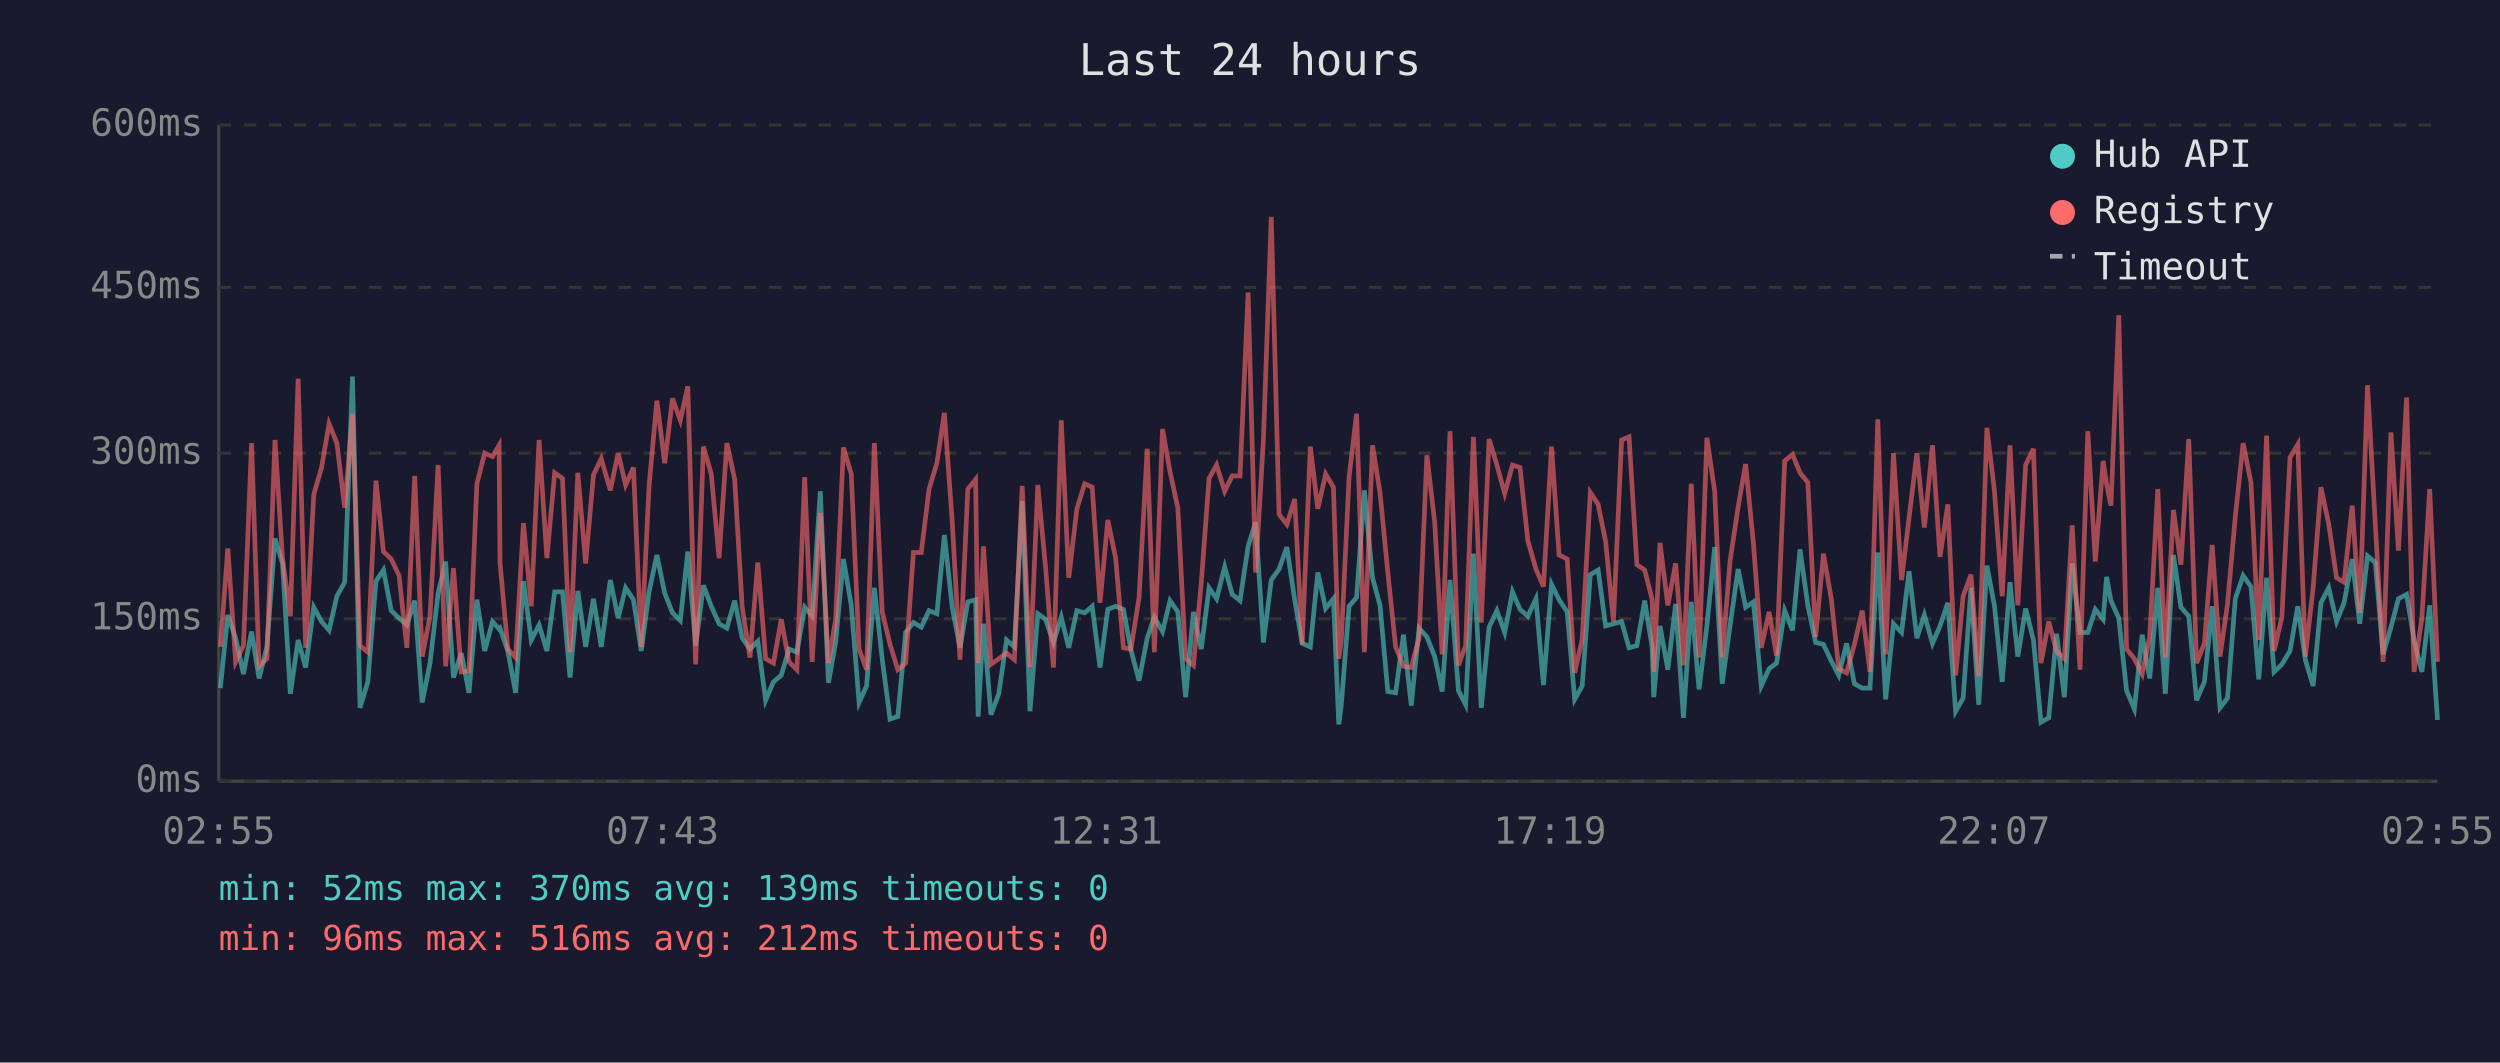
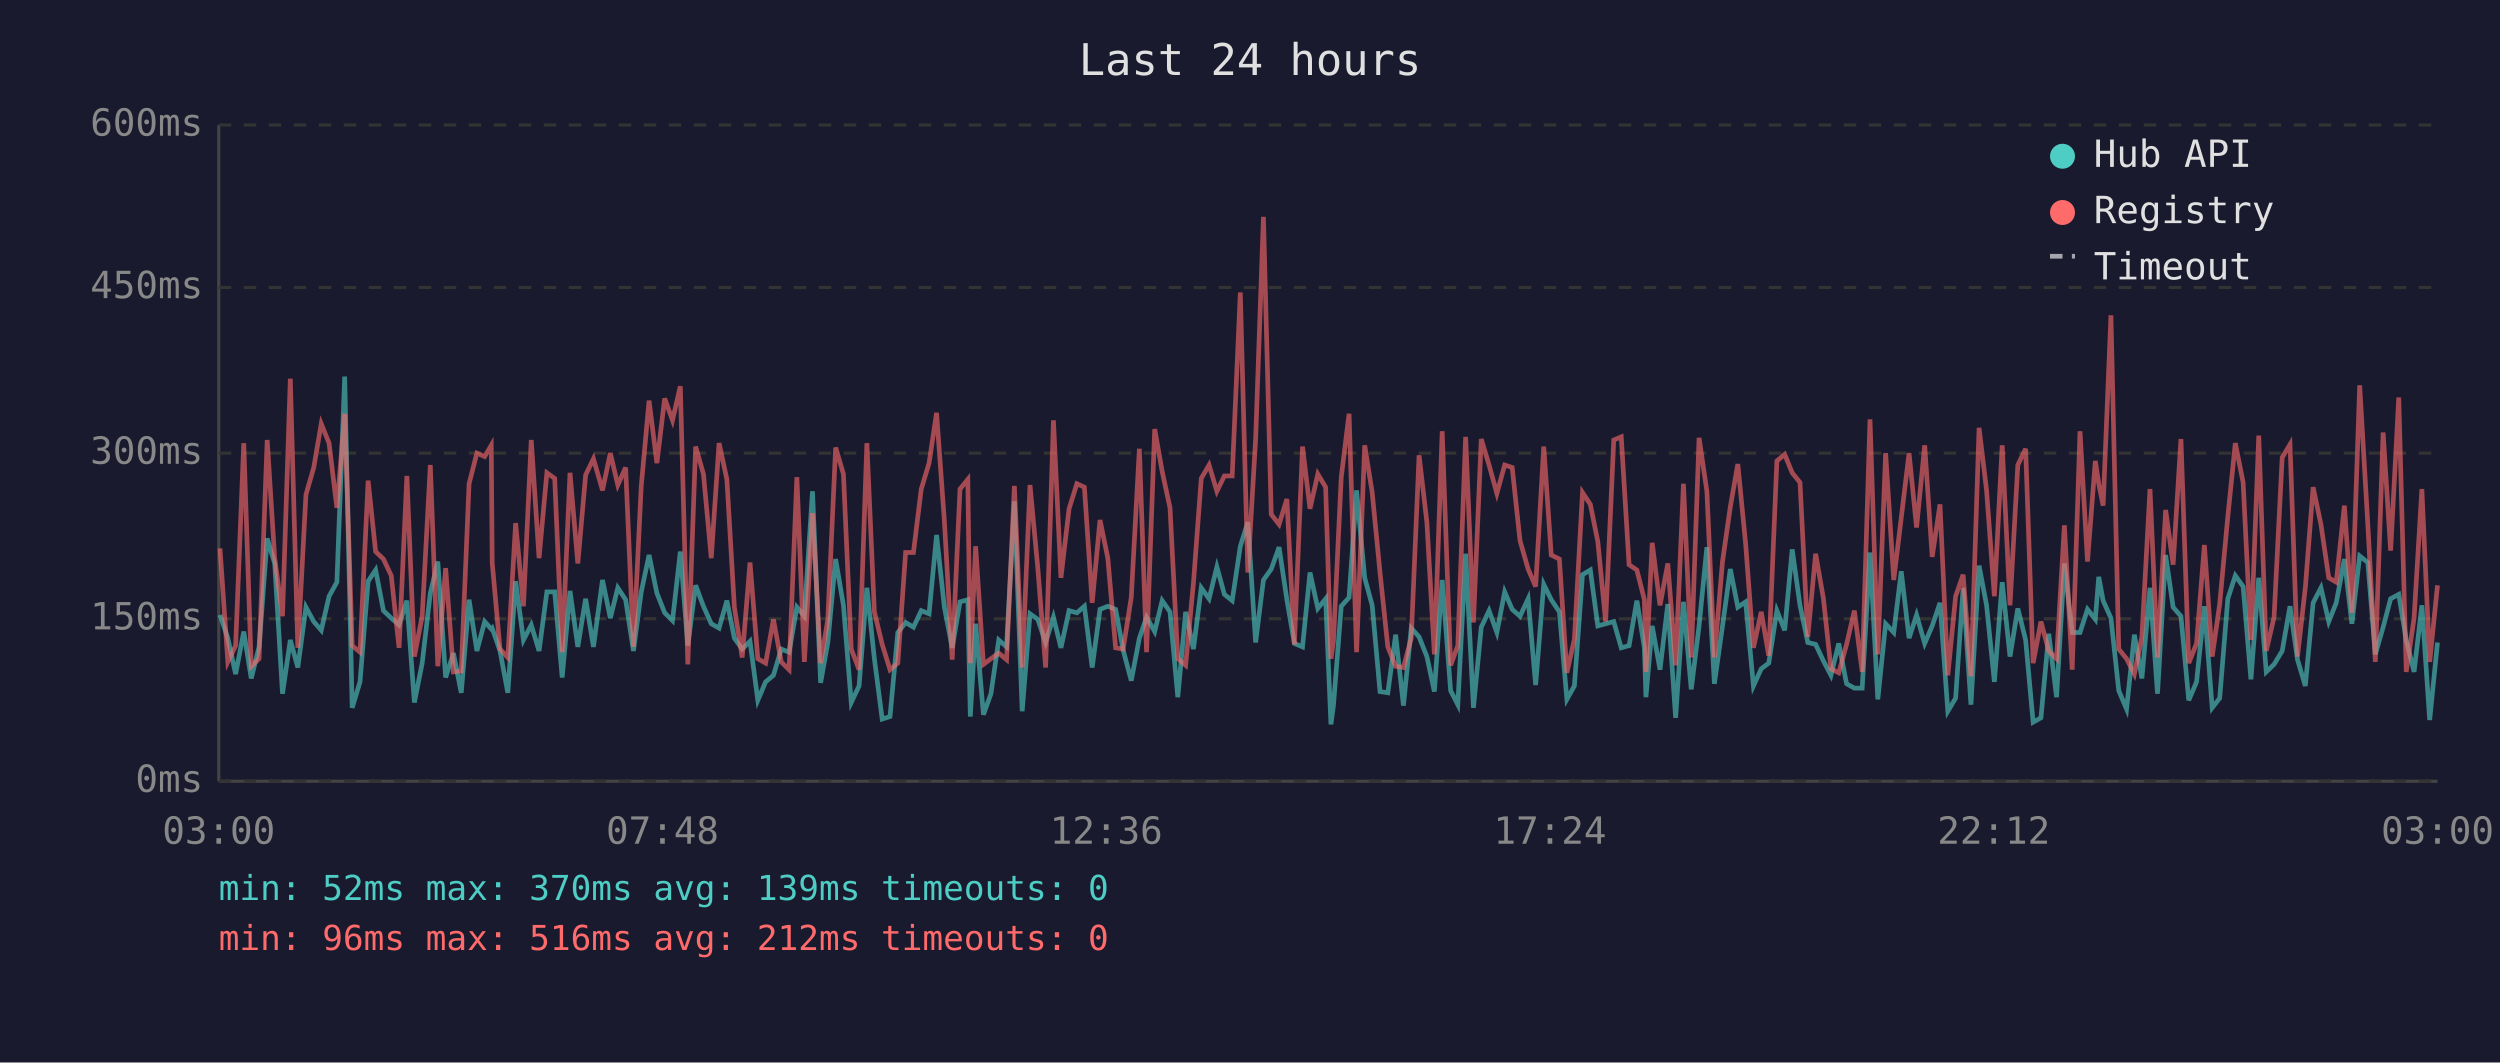
<svg xmlns="http://www.w3.org/2000/svg" viewBox="0 0 800 340" font-family="monospace" font-size="12">
  <rect width="800" height="340" fill="#1a1a2e" />
  <text x="400" y="24" fill="#e0e0e0" font-size="14" text-anchor="middle">Last 24 hours</text>
  <line x1="70" y1="40" x2="70" y2="250" stroke="#444" stroke-width="1" />
  <line x1="70" y1="250" x2="780" y2="250" stroke="#444" stroke-width="1" />
  <line x1="70" y1="250" x2="780" y2="250" stroke="#333" stroke-width="1" stroke-dasharray="4" />
  <text x="65" y="250" fill="#888" text-anchor="end" dominant-baseline="middle">0ms</text>
  <line x1="70" y1="198" x2="780" y2="198" stroke="#333" stroke-width="1" stroke-dasharray="4" />
  <text x="65" y="198" fill="#888" text-anchor="end" dominant-baseline="middle">150ms</text>
  <line x1="70" y1="145" x2="780" y2="145" stroke="#333" stroke-width="1" stroke-dasharray="4" />
  <text x="65" y="145" fill="#888" text-anchor="end" dominant-baseline="middle">300ms</text>
  <line x1="70" y1="92" x2="780" y2="92" stroke="#333" stroke-width="1" stroke-dasharray="4" />
  <text x="65" y="92" fill="#888" text-anchor="end" dominant-baseline="middle">450ms</text>
  <line x1="70" y1="40" x2="780" y2="40" stroke="#333" stroke-width="1" stroke-dasharray="4" />
  <text x="65" y="40" fill="#888" text-anchor="end" dominant-baseline="middle">600ms</text>
-   <text x="70" y="270" fill="#888" text-anchor="middle">02:55</text>
-   <text x="212" y="270" fill="#888" text-anchor="middle">07:43</text>
-   <text x="354" y="270" fill="#888" text-anchor="middle">12:31</text>
-   <text x="496" y="270" fill="#888" text-anchor="middle">17:19</text>
-   <text x="638" y="270" fill="#888" text-anchor="middle">22:07</text>
-   <text x="780" y="270" fill="#888" text-anchor="middle">02:55</text>
-   <polyline points="70.5,220.2 72.9,196.8 75.4,204.2 77.9,215.7 80.5,202.1 82.9,217.1 85.4,207.0 88.0,172.3 90.4,180.3 92.9,222.0 95.4,204.8 97.8,213.6 100.4,194.3 102.9,198.9 105.3,201.7 107.8,190.8 110.3,186.3 112.8,120.5 115.2,226.5 117.7,218.2 120.3,186.0 122.7,182.4 125.2,195.4 127.7,197.8 130.2,200.0 132.7,192.2 135.1,224.8 137.6,212.2 140.2,189.8 142.6,179.7 145.1,216.8 147.6,209.0 150.1,221.7 152.6,191.9 155.1,208.3 157.6,198.9 159.7,201.3 160.0,201.0 162.5,208.3 165.0,221.7 167.5,186.0 170.0,204.8 172.5,200.0 175.0,208.3 177.5,189.4 180.0,189.4 182.4,216.8 184.9,189.1 187.4,207.0 189.9,191.6 192.4,207.0 195.3,185.6 197.8,197.8 200.2,188.1 202.7,191.9 205.2,208.3 207.7,189.4 210.2,177.6 212.7,189.8 215.2,196.1 217.7,198.6 220.1,176.5 222.6,206.6 225.1,187.3 227.6,194.0 230.1,199.6 232.6,201.0 235.1,192.2 237.5,204.2 240.0,207.7 242.5,205.2 245.0,224.1 247.5,218.2 250.0,216.1 252.5,207.7 255.0,208.7 257.5,194.3 259.9,197.2 262.5,157.2 265.1,218.5 267.4,205.6 269.9,178.9 272.4,193.7 274.9,224.8 277.3,219.5 279.8,188.1 282.3,210.8 284.8,230.1 287.3,229.3 289.8,202.4 292.3,199.2 294.8,200.7 297.3,195.4 299.8,196.4 302.2,171.2 304.7,194.3 307.2,207.3 309.7,192.6 312.2,191.9 313.0,229.3 314.7,199.6 317.1,228.7 319.6,222.0 322.1,204.8 324.6,207.0 327.1,160.4 329.6,227.6 332.1,196.4 334.6,198.2 337.1,205.6 339.6,197.5 342.0,207.3 344.6,195.4 347.1,196.1 349.5,194.0 352.0,213.6 354.5,195.0 357.0,194.0 359.5,195.0 361.9,208.0 364.5,217.8 367.1,204.2 369.4,197.5 372.0,202.1 374.4,192.2 376.9,195.8 379.4,223.1 381.9,195.8 384.4,207.7 386.9,188.1 389.3,191.6 391.9,181.4 394.3,190.2 396.8,192.2 399.4,174.8 401.8,167.1 404.3,205.6 406.8,185.6 409.3,182.1 411.8,175.1 414.3,191.9 416.7,205.9 419.3,207.0 421.7,183.2 424.2,194.7 426.7,191.6 428.4,231.8 429.2,225.8 431.7,194.0 434.1,191.2 436.6,156.9 439.2,184.9 441.6,193.7 444.1,221.3 446.6,221.7 449.1,203.1 451.6,225.8 454.1,201.0 456.6,203.8 459.1,210.1 461.5,221.3 464.0,185.6 466.7,221.0 469.0,225.5 471.5,177.2 474.0,226.5 476.5,200.7 479.0,195.4 481.5,202.4 484.0,189.4 486.4,195.0 488.9,197.2 491.5,191.6 493.9,219.2 496.5,187.0 498.9,191.9 501.5,195.8 503.9,223.8 506.3,219.5 508.9,183.9 511.4,182.4 513.8,200.3 516.3,199.6 518.9,198.9 521.3,207.3 523.8,206.6 526.3,192.2 528.7,207.3 529.2,223.1 531.2,200.3 533.7,214.3 536.2,193.3 538.7,229.7 541.2,192.6 543.7,220.6 546.2,200.3 548.7,175.1 551.1,218.8 553.6,200.3 556.2,182.1 558.6,194.3 561.1,192.6 563.6,219.5 566.1,214.0 568.5,212.2 571.1,195.4 573.6,201.7 576.0,175.8 578.5,193.7 581.0,205.6 583.5,206.2 586.0,211.5 588.4,216.1 590.9,205.9 593.4,218.8 595.9,220.2 598.4,220.2 600.9,176.8 603.4,223.8 605.9,199.6 608.5,202.4 610.9,182.8 613.4,204.2 615.8,196.8 618.4,205.9 620.8,200.3 623.3,192.9 625.8,227.6 628.2,223.4 630.7,188.1 633.2,225.5 635.8,181.0 638.2,193.7 640.7,218.2 643.2,186.3 645.7,210.1 648.2,194.7 650.7,204.8 653.1,231.1 655.6,229.7 658.1,202.8 660.6,223.1 663.1,180.3 665.6,202.4 668.1,202.4 670.5,195.0 673.0,198.2 674.1,184.6 675.5,192.2 678.0,197.8 680.5,221.0 683.0,226.9 685.5,203.1 687.9,217.1 690.5,188.1 692.9,222.0 695.5,177.6 697.9,194.3 700.4,197.2 702.9,224.1 705.4,218.2 707.9,194.0 710.4,226.5 712.8,223.4 715.3,191.6 717.8,184.2 720.3,187.7 722.8,217.4 725.3,184.9 727.7,215.0 730.2,212.6 732.8,208.3 735.3,194.0 737.7,211.1 740.2,219.5 742.7,192.9 745.2,188.1 747.7,198.9 750.1,192.9 752.7,178.9 755.1,199.6 757.6,177.9 760.1,180.0 762.6,209.4 765.1,200.7 767.5,191.6 770.1,190.2 772.5,204.8 775.0,215.0 777.5,193.7 780.0,230.4" fill="none" stroke="#4ecdc4" stroke-width="1.5" opacity="0.6" />
-   <polyline points="70.5,207.0 72.9,175.5 75.4,211.8 77.9,206.6 80.5,141.8 82.9,213.2 85.4,210.8 88.0,140.8 90.4,178.6 92.9,197.2 95.4,121.2 97.8,207.3 100.4,158.3 102.9,149.6 105.3,135.6 107.8,141.8 110.3,162.5 112.8,132.4 115.2,206.6 117.7,208.7 120.3,153.8 122.7,176.5 125.2,178.9 127.7,184.2 130.2,207.3 132.7,152.3 135.1,210.1 137.6,197.2 140.2,148.8 142.6,213.2 145.1,181.8 147.6,215.0 150.1,214.7 152.6,154.8 155.1,145.0 157.6,146.1 159.7,142.5 160.0,180.0 162.5,207.7 165.0,210.4 167.5,167.4 170.0,194.0 172.5,140.8 175.0,178.6 177.5,151.3 180.0,153.1 182.4,208.7 184.9,151.3 187.4,180.3 189.9,152.0 192.4,146.8 195.3,156.9 197.8,145.0 200.2,155.2 202.7,149.6 205.2,207.0 207.7,155.5 210.2,128.2 212.7,148.2 215.2,127.5 217.7,134.5 220.1,123.6 222.6,212.6 225.1,142.9 227.6,151.7 230.1,178.6 232.6,141.8 235.1,153.4 237.5,194.3 240.0,210.4 242.5,180.0 245.0,210.8 247.5,212.2 250.0,198.2 252.5,211.8 255.0,214.3 257.5,152.7 259.9,211.8 262.5,164.2 265.1,212.2 267.4,198.2 269.9,143.2 272.4,151.7 274.9,207.7 277.3,214.3 279.8,141.8 282.3,195.8 284.8,206.2 287.3,214.3 289.8,212.2 292.3,176.8 294.8,176.8 297.3,156.5 299.8,148.2 302.2,132.1 304.7,166.7 307.2,211.1 309.7,156.5 312.2,153.4 313.0,212.2 314.7,174.8 317.1,212.6 319.6,210.8 322.1,209.0 324.6,211.1 327.1,155.5 329.6,213.6 332.1,155.2 334.6,181.8 337.1,213.6 339.6,134.5 342.0,184.9 344.6,162.8 347.1,154.8 349.5,155.9 352.0,192.9 354.5,166.4 357.0,178.6 359.5,207.3 361.9,207.7 364.5,191.2 367.1,143.6 369.4,208.7 372.0,137.3 374.4,150.9 376.9,162.5 379.4,210.8 381.9,212.9 384.4,186.6 386.9,153.1 389.3,148.8 391.9,157.2 394.3,152.3 396.8,152.3 399.4,93.6 401.8,183.2 404.3,140.5 406.8,69.4 409.3,164.6 411.8,167.8 414.3,159.7 416.7,206.2 419.3,142.9 421.7,162.8 424.2,151.7 426.7,155.9 428.4,210.8 429.2,205.2 431.7,152.7 434.1,132.4 436.6,208.7 439.2,142.5 441.6,157.6 444.1,183.2 446.6,207.0 449.1,213.2 451.6,213.6 454.1,204.2 456.6,145.7 459.1,167.1 461.5,209.4 464.0,138.0 466.7,212.9 469.0,206.6 471.5,139.8 474.0,199.2 476.5,140.5 479.0,148.8 481.5,157.9 484.0,148.8 486.4,149.6 488.9,173.0 491.5,182.1 493.9,187.7 496.5,142.9 498.9,177.6 501.5,178.9 503.9,215.3 506.3,204.5 508.9,157.6 511.4,161.4 513.8,173.3 516.3,198.9 518.9,140.8 521.3,139.8 523.8,180.7 526.3,182.4 528.7,191.9 529.2,215.0 531.2,173.7 533.7,193.7 536.2,180.3 538.7,212.9 541.2,154.8 543.7,210.4 546.2,140.1 548.7,157.2 551.1,210.4 553.6,179.7 556.2,162.2 558.6,148.5 561.1,174.0 563.6,207.3 566.1,195.8 568.5,209.8 571.1,147.5 573.6,145.4 576.0,151.3 578.5,154.4 581.0,203.8 583.5,177.2 586.0,191.6 588.4,214.0 590.9,215.3 593.4,206.2 595.9,195.4 598.4,215.0 600.9,134.2 603.4,209.4 605.9,145.0 608.5,185.6 610.9,165.7 613.4,145.0 615.8,168.8 618.4,142.5 620.8,178.2 623.3,161.4 625.8,216.1 628.2,190.8 630.7,183.9 633.2,216.4 635.8,136.9 638.2,156.9 640.7,190.8 643.2,142.5 645.7,193.7 648.2,148.8 650.7,143.6 653.1,212.2 655.6,198.9 658.1,208.3 660.6,210.8 663.1,168.1 665.6,214.3 668.1,138.0 670.5,179.7 673.0,147.5 674.1,154.8 675.5,161.8 678.0,100.9 680.5,207.7 683.0,210.8 685.5,215.7 687.9,203.8 690.5,156.5 692.9,210.4 695.5,163.2 697.9,180.7 700.4,140.5 702.9,212.2 705.4,205.9 707.9,174.4 710.4,210.1 712.8,193.3 715.3,165.3 717.8,141.8 720.3,154.4 722.8,204.8 725.3,139.4 727.7,208.3 730.2,197.5 732.8,146.4 735.3,142.2 737.7,210.1 740.2,188.1 742.7,155.9 745.2,167.8 747.7,184.9 750.1,186.3 752.7,161.8 755.1,196.1 757.6,123.3 760.1,167.8 762.6,211.8 765.1,138.4 767.5,176.2 770.1,127.2 772.5,215.0 775.0,197.8 777.5,156.5 780.0,211.8" fill="none" stroke="#ff6b6b" stroke-width="1.5" opacity="0.6" />
+   <text x="70" y="270" fill="#888" text-anchor="middle">03:00</text>
+   <text x="212" y="270" fill="#888" text-anchor="middle">07:48</text>
+   <text x="354" y="270" fill="#888" text-anchor="middle">12:36</text>
+   <text x="496" y="270" fill="#888" text-anchor="middle">17:24</text>
+   <text x="638" y="270" fill="#888" text-anchor="middle">22:12</text>
+   <text x="780" y="270" fill="#888" text-anchor="middle">03:00</text>
+   <polyline points="70.4,196.8 72.9,204.2 75.4,215.7 78.0,202.1 80.4,217.1 82.9,207.0 85.5,172.3 87.9,180.3 90.4,222.0 92.9,204.8 95.3,213.6 97.9,194.3 100.4,198.9 102.8,201.7 105.3,190.8 107.8,186.3 110.3,120.5 112.7,226.5 115.2,218.2 117.8,186.0 120.2,182.4 122.7,195.4 125.2,197.8 127.7,200.0 130.2,192.2 132.6,224.8 135.1,212.2 137.7,189.8 140.1,179.7 142.6,216.8 145.1,209.0 147.6,221.7 150.1,191.9 152.6,208.3 155.1,198.9 157.2,201.3 157.5,201.0 160.0,208.3 162.5,221.7 165.0,186.0 167.5,204.8 170.0,200.0 172.5,208.3 175.0,189.4 177.5,189.4 179.9,216.8 182.4,189.1 184.9,207.0 187.4,191.6 189.9,207.0 192.8,185.6 195.3,197.8 197.7,188.1 200.2,191.9 202.7,208.3 205.2,189.4 207.7,177.6 210.2,189.8 212.7,196.1 215.2,198.6 217.7,176.5 220.1,206.6 222.6,187.3 225.1,194.0 227.6,199.6 230.1,201.0 232.6,192.2 235.0,204.2 237.5,207.7 240.0,205.2 242.5,224.1 245.0,218.2 247.5,216.1 250.0,207.7 252.5,208.7 255.0,194.3 257.4,197.2 260.0,157.2 262.6,218.5 264.9,205.6 267.4,178.9 269.9,193.7 272.4,224.8 274.9,219.5 277.4,188.1 279.8,210.8 282.3,230.1 284.8,229.3 287.3,202.4 289.8,199.2 292.3,200.7 294.8,195.4 297.3,196.4 299.7,171.2 302.2,194.3 304.7,207.3 307.2,192.6 309.7,191.9 310.5,229.3 312.2,199.6 314.7,228.7 317.1,222.0 319.6,204.8 322.1,207.0 324.6,160.4 327.1,227.6 329.6,196.4 332.1,198.2 334.6,205.6 337.1,197.5 339.5,207.3 342.1,195.4 344.6,196.1 347.0,194.0 349.5,213.6 352.0,195.0 354.5,194.0 357.0,195.0 359.4,208.0 362.0,217.8 364.6,204.2 366.9,197.5 369.5,202.1 371.9,192.2 374.4,195.8 376.9,223.1 379.4,195.8 381.9,207.7 384.4,188.1 386.9,191.6 389.4,181.4 391.8,190.2 394.3,192.2 396.9,174.8 399.3,167.1 401.8,205.6 404.3,185.6 406.8,182.1 409.3,175.1 411.8,191.9 414.2,205.9 416.8,207.0 419.2,183.2 421.7,194.7 424.2,191.6 425.9,231.8 426.7,225.8 429.2,194.0 431.7,191.2 434.1,156.9 436.7,184.9 439.1,193.7 441.6,221.3 444.1,221.7 446.6,203.1 449.1,225.8 451.6,201.0 454.1,203.8 456.6,210.1 459.0,221.3 461.5,185.6 464.2,221.0 466.5,225.5 469.0,177.2 471.5,226.5 474.0,200.7 476.5,195.4 479.0,202.4 481.5,189.4 483.9,195.0 486.4,197.2 489.0,191.6 491.4,219.2 494.0,187.0 496.4,191.9 499.0,195.8 501.4,223.8 503.8,219.5 506.4,183.9 508.9,182.4 511.3,200.3 513.8,199.6 516.4,198.9 518.8,207.3 521.3,206.6 523.8,192.2 526.2,207.3 526.7,223.1 528.7,200.3 531.2,214.3 533.7,193.3 536.2,229.7 538.7,192.6 541.2,220.6 543.7,200.3 546.2,175.1 548.6,218.8 551.2,200.3 553.7,182.1 556.1,194.3 558.6,192.6 561.1,219.5 563.6,214.0 566.0,212.2 568.6,195.4 571.1,201.7 573.5,175.8 576.0,193.7 578.5,205.6 581.0,206.2 583.5,211.5 585.9,216.1 588.4,205.9 590.9,218.8 593.4,220.2 595.9,220.2 598.4,176.8 600.9,223.8 603.4,199.6 606.0,202.4 608.4,182.8 610.9,204.2 613.3,196.8 615.9,205.9 618.3,200.3 620.8,192.9 623.3,227.6 625.8,223.4 628.2,188.1 630.7,225.5 633.3,181.0 635.7,193.7 638.2,218.2 640.7,186.3 643.2,210.1 645.7,194.7 648.2,204.8 650.6,231.1 653.1,229.7 655.6,202.8 658.1,223.1 660.6,180.3 663.1,202.4 665.6,202.4 668.0,195.0 670.5,198.2 671.6,184.6 673.0,192.2 675.5,197.8 678.0,221.0 680.5,226.9 683.0,203.1 685.4,217.1 688.0,188.1 690.4,222.0 693.0,177.6 695.4,194.3 697.9,197.2 700.4,224.1 702.9,218.2 705.4,194.0 707.9,226.5 710.3,223.4 712.9,191.6 715.3,184.2 717.8,187.7 720.3,217.4 722.8,184.9 725.2,215.0 727.7,212.6 730.3,208.3 732.8,194.0 735.2,211.1 737.7,219.5 740.2,192.9 742.7,188.1 745.2,198.9 747.6,192.9 750.2,178.9 752.6,199.6 755.1,177.9 757.7,180.0 760.1,209.4 762.6,200.7 765.0,191.6 767.6,190.2 770.0,204.8 772.5,215.0 775.0,193.7 777.5,230.4 780.0,205.6" fill="none" stroke="#4ecdc4" stroke-width="1.5" opacity="0.6" />
+   <polyline points="70.4,175.5 72.9,211.8 75.4,206.6 78.0,141.8 80.4,213.2 82.9,210.8 85.5,140.8 87.9,178.6 90.4,197.2 92.9,121.2 95.3,207.3 97.9,158.3 100.4,149.6 102.8,135.6 105.3,141.8 107.8,162.5 110.3,132.4 112.7,206.6 115.2,208.7 117.8,153.8 120.2,176.5 122.7,178.9 125.2,184.2 127.7,207.3 130.2,152.3 132.6,210.1 135.1,197.2 137.7,148.8 140.1,213.2 142.6,181.8 145.1,215.0 147.6,214.7 150.1,154.8 152.6,145.0 155.1,146.1 157.2,142.5 157.5,180.0 160.0,207.7 162.5,210.4 165.0,167.4 167.5,194.0 170.0,140.8 172.5,178.6 175.0,151.3 177.5,153.1 179.9,208.7 182.4,151.3 184.9,180.3 187.4,152.0 189.9,146.8 192.8,156.9 195.3,145.0 197.7,155.2 200.2,149.6 202.7,207.0 205.2,155.5 207.7,128.2 210.2,148.2 212.7,127.5 215.2,134.5 217.7,123.6 220.1,212.6 222.6,142.9 225.1,151.7 227.6,178.6 230.1,141.8 232.6,153.4 235.0,194.3 237.5,210.4 240.0,180.0 242.5,210.8 245.0,212.2 247.5,198.2 250.0,211.8 252.5,214.3 255.0,152.7 257.4,211.8 260.0,164.2 262.6,212.2 264.9,198.2 267.4,143.2 269.9,151.7 272.4,207.7 274.9,214.3 277.4,141.8 279.8,195.8 282.3,206.2 284.8,214.3 287.3,212.2 289.8,176.8 292.3,176.8 294.8,156.5 297.3,148.2 299.7,132.1 302.2,166.7 304.7,211.1 307.2,156.5 309.7,153.4 310.5,212.2 312.2,174.8 314.7,212.6 317.1,210.8 319.6,209.0 322.1,211.1 324.6,155.5 327.1,213.6 329.6,155.2 332.1,181.8 334.6,213.6 337.1,134.5 339.5,184.9 342.1,162.8 344.6,154.8 347.0,155.9 349.5,192.9 352.0,166.4 354.5,178.6 357.0,207.3 359.4,207.7 362.0,191.2 364.6,143.6 366.9,208.7 369.5,137.3 371.9,150.9 374.4,162.5 376.9,210.8 379.4,212.9 381.9,186.6 384.4,153.1 386.9,148.8 389.4,157.2 391.8,152.3 394.3,152.3 396.9,93.6 399.3,183.2 401.8,140.5 404.3,69.4 406.8,164.6 409.3,167.8 411.8,159.7 414.2,206.2 416.8,142.9 419.2,162.8 421.7,151.7 424.2,155.9 425.9,210.8 426.7,205.2 429.2,152.7 431.7,132.4 434.1,208.7 436.7,142.5 439.1,157.6 441.6,183.2 444.1,207.0 446.6,213.2 449.1,213.6 451.6,204.2 454.1,145.7 456.6,167.1 459.0,209.4 461.5,138.0 464.2,212.9 466.5,206.6 469.0,139.8 471.5,199.2 474.0,140.5 476.5,148.8 479.0,157.9 481.5,148.8 483.9,149.6 486.4,173.0 489.0,182.1 491.4,187.7 494.0,142.9 496.4,177.6 499.0,178.9 501.4,215.3 503.8,204.5 506.4,157.6 508.9,161.4 511.3,173.3 513.8,198.9 516.4,140.8 518.8,139.8 521.3,180.7 523.8,182.4 526.2,191.9 526.7,215.0 528.7,173.7 531.2,193.7 533.7,180.3 536.2,212.9 538.7,154.8 541.2,210.4 543.7,140.1 546.2,157.2 548.6,210.4 551.2,179.7 553.7,162.2 556.1,148.5 558.6,174.0 561.1,207.3 563.6,195.8 566.0,209.8 568.6,147.5 571.1,145.4 573.5,151.3 576.0,154.4 578.5,203.8 581.0,177.2 583.5,191.6 585.9,214.0 588.4,215.3 590.9,206.2 593.4,195.4 595.9,215.0 598.4,134.2 600.9,209.4 603.4,145.0 606.0,185.6 608.4,165.7 610.9,145.0 613.3,168.8 615.9,142.5 618.3,178.2 620.8,161.4 623.3,216.1 625.8,190.8 628.2,183.9 630.7,216.4 633.3,136.9 635.7,156.9 638.2,190.8 640.7,142.5 643.2,193.7 645.7,148.8 648.2,143.6 650.6,212.2 653.1,198.9 655.6,208.3 658.1,210.8 660.6,168.1 663.1,214.3 665.6,138.0 668.0,179.7 670.5,147.5 671.6,154.8 673.0,161.8 675.5,100.9 678.0,207.7 680.5,210.8 683.0,215.7 685.4,203.8 688.0,156.5 690.4,210.4 693.0,163.2 695.4,180.7 697.9,140.5 700.4,212.2 702.9,205.9 705.4,174.4 707.9,210.1 710.3,193.3 712.9,165.3 715.3,141.8 717.8,154.4 720.3,204.8 722.8,139.4 725.2,208.3 727.7,197.5 730.3,146.4 732.8,142.2 735.2,210.1 737.7,188.1 740.2,155.9 742.7,167.8 745.2,184.9 747.6,186.3 750.2,161.8 752.6,196.1 755.1,123.3 757.7,167.8 760.1,211.8 762.6,138.4 765.0,176.2 767.6,127.2 770.0,215.0 772.5,197.8 775.0,156.5 777.5,211.8 780.0,187.3" fill="none" stroke="#ff6b6b" stroke-width="1.5" opacity="0.6" />
  <circle cx="660" cy="50" r="4" fill="#4ecdc4" />
  <text x="670" y="50" fill="#e0e0e0" dominant-baseline="middle">Hub API</text>
  <circle cx="660" cy="68" r="4" fill="#ff6b6b" />
  <text x="670" y="68" fill="#e0e0e0" dominant-baseline="middle">Registry</text>
  <line x1="656" y1="82" x2="664" y2="82" stroke="#e0e0e0" stroke-width="1.5" stroke-dasharray="4,3" opacity="0.7" />
  <text x="670" y="86" fill="#e0e0e0" dominant-baseline="middle">Timeout</text>
  <text x="70" y="288" fill="#4ecdc4" font-size="11">min: 52ms  max: 370ms  avg: 139ms  timeouts: 0</text>
  <text x="70" y="304" fill="#ff6b6b" font-size="11">min: 96ms  max: 516ms  avg: 212ms  timeouts: 0</text>
</svg>
